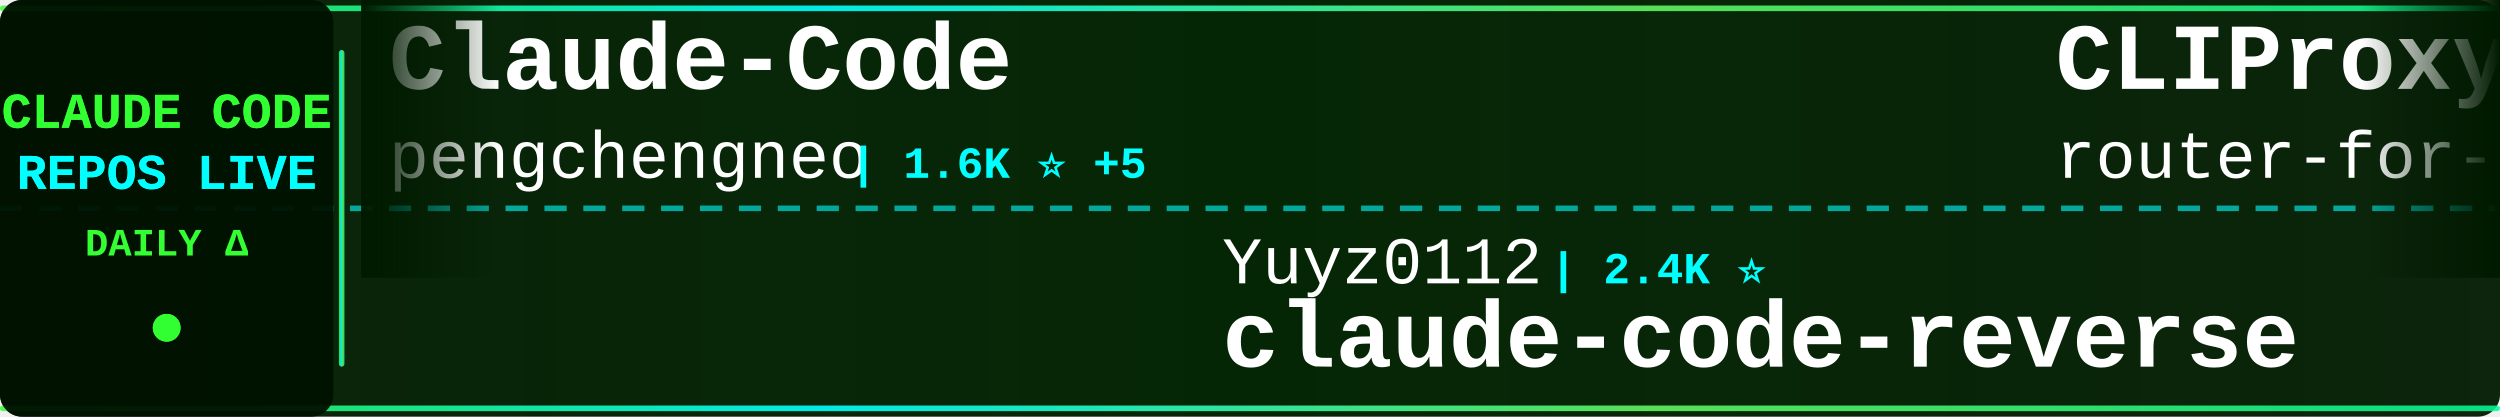
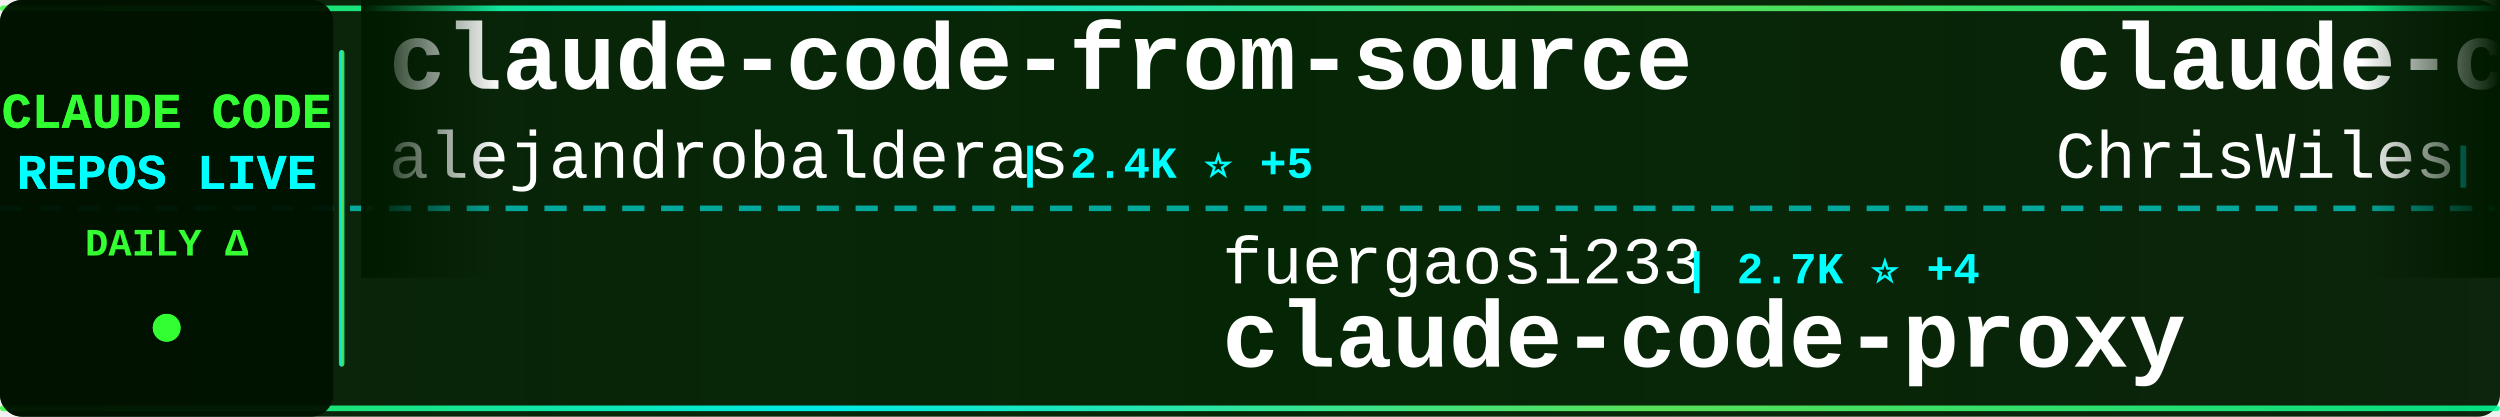
<svg xmlns="http://www.w3.org/2000/svg" width="900" height="150">
  <defs>
    <linearGradient id="tickerBg" x1="0%" y1="0%" x2="100%" y2="0%">
      <stop offset="0%" style="stop-color:#001a00;stop-opacity:0.95" />
      <stop offset="50%" style="stop-color:#002200;stop-opacity:0.98" />
      <stop offset="100%" style="stop-color:#001a00;stop-opacity:0.95" />
    </linearGradient>
    <linearGradient id="borderGrad" x1="0%" y1="0%" x2="100%" y2="0%">
      <stop offset="0%" style="stop-color:#33ff33;stop-opacity:0.85">
        <animate attributeName="stop-opacity" values="0.85;1;0.85" dur="2s" repeatCount="indefinite" />
      </stop>
      <stop offset="33%" style="stop-color:#00ffff;stop-opacity:0.9">
        <animate attributeName="stop-opacity" values="0.9;1;0.9" dur="2.2s" repeatCount="indefinite" />
      </stop>
      <stop offset="66%" style="stop-color:#66ff66;stop-opacity:0.85">
        <animate attributeName="stop-opacity" values="0.85;1;0.85" dur="1.8s" repeatCount="indefinite" />
      </stop>
      <stop offset="100%" style="stop-color:#00ff99;stop-opacity:0.85">
        <animate attributeName="stop-opacity" values="0.85;1;0.85" dur="2s" repeatCount="indefinite" />
      </stop>
    </linearGradient>
    <filter id="textGlow">
      <feGaussianBlur stdDeviation="0.1" result="coloredBlur" />
      <feMerge>
        <feMergeNode in="coloredBlur" />
        <feMergeNode in="SourceGraphic" />
      </feMerge>
    </filter>
    <filter id="metricGlow">
      <feGaussianBlur stdDeviation="0.2" result="coloredBlur" />
      <feMerge>
        <feMergeNode in="coloredBlur" />
        <feMergeNode in="SourceGraphic" />
      </feMerge>
    </filter>
    <linearGradient id="leftFade" x1="0%" y1="0%" x2="100%" y2="0%">
      <stop offset="0%" style="stop-color:#001a00;stop-opacity:1" />
      <stop offset="100%" style="stop-color:#001a00;stop-opacity:0" />
    </linearGradient>
    <linearGradient id="rightFade" x1="0%" y1="0%" x2="100%" y2="0%">
      <stop offset="0%" style="stop-color:#001a00;stop-opacity:0" />
      <stop offset="100%" style="stop-color:#001a00;stop-opacity:1" />
    </linearGradient>
  </defs>
  <rect width="900" height="150" fill="url(#tickerBg)" rx="8" />
  <rect x="0" y="2" width="900" height="2" fill="url(#borderGrad)" rx="1" />
  <rect x="0" y="146" width="900" height="2" fill="url(#borderGrad)" rx="1" />
  <line x1="0" y1="75" x2="900" y2="75" stroke="#00ffff" stroke-width="2" stroke-dasharray="8 6" opacity="0.6" />
  <rect x="0" y="0" width="120" height="150" fill="#001100" opacity="0.95" rx="8" />
  <text x="60" y="46" font-family="'Courier New', monospace" font-size="18" font-weight="bold" fill="#33ff33" text-anchor="middle" filter="url(#textGlow)">
    CLAUDE CODE
  </text>
  <text x="60" y="68" font-family="'Courier New', monospace" font-size="18" font-weight="bold" fill="#00ffff" text-anchor="middle" filter="url(#textGlow)">
    REPOS LIVE
  </text>
  <text x="60" y="92" font-family="'Courier New', monospace" font-size="14" font-weight="bold" fill="#33ff33" text-anchor="middle">
    DAILY Δ
  </text>
  <circle cx="60" cy="118" r="5" fill="#33ff33" filter="url(#metricGlow)">
    <animate attributeName="r" values="4;6;4" dur="1.5s" repeatCount="indefinite" />
    <animate attributeName="opacity" values="0.6;1;0.6" dur="1.5s" repeatCount="indefinite" />
  </circle>
  <rect x="122" y="18" width="2" height="114" fill="url(#borderGrad)" rx="1" />
  <clipPath id="tickerClip">
    <rect x="130" y="0" width="770" height="150" />
  </clipPath>
  <g clip-path="url(#tickerClip)">
    <g id="tickerItems">
      <animateTransform attributeName="transform" attributeType="XML" type="translate" from="0 0" to="-3000 0" dur="54s" repeatCount="indefinite" />
      <g transform="translate(0, 0)">
-         <text x="140" y="32" font-family="'Courier New', monospace" font-size="34" font-weight="bold" fill="#ffffff">Claude-Code</text>
-         <text x="140" y="64" font-family="'Courier New', monospace" font-size="24" font-weight="normal" fill="#ffffff" opacity="1.0">pengchengneo</text>
-         <text x="306" y="64" font-family="'Courier New', monospace" font-size="16" font-weight="bold" fill="#00ffff"> | 1.6K ⭐ +5</text>
+         <text x="140" y="32" font-family="'Courier New', monospace" font-size="34" font-weight="bold" fill="#ffffff">claude-code-from-source</text>
+         <text x="140" y="64" font-family="'Courier New', monospace" font-size="24" font-weight="normal" fill="#ffffff" opacity="1.0">alejandrobalderas</text>
+         <text x="366" y="64" font-family="'Courier New', monospace" font-size="16" font-weight="bold" fill="#00ffff"> | 2.4K ⭐ +5</text>
      </g>
      <g transform="translate(300, 0)">
-         <text x="140" y="102" font-family="'Courier New', monospace" font-size="24" font-weight="normal" fill="#ffffff" opacity="1.0">Yuyz0112</text>
-         <text x="258" y="102" font-family="'Courier New', monospace" font-size="16" font-weight="bold" fill="#00ffff"> | 2.4K ⭐</text>
-         <text x="140" y="132" font-family="'Courier New', monospace" font-size="34" font-weight="bold" fill="#ffffff">claude-code-reverse</text>
+         <text x="140" y="102" font-family="'Courier New', monospace" font-size="24" font-weight="normal" fill="#ffffff" opacity="1.0">fuergaosi233</text>
+         <text x="306" y="102" font-family="'Courier New', monospace" font-size="16" font-weight="bold" fill="#00ffff"> | 2.7K ⭐ +4</text>
+         <text x="140" y="132" font-family="'Courier New', monospace" font-size="34" font-weight="bold" fill="#ffffff">claude-code-proxy</text>
      </g>
      <g transform="translate(600, 0)">
-         <text x="140" y="32" font-family="'Courier New', monospace" font-size="34" font-weight="bold" fill="#ffffff">CLIProxyAPI</text>
-         <text x="140" y="64" font-family="'Courier New', monospace" font-size="24" font-weight="normal" fill="#ffffff" opacity="1.0">router-for-me</text>
-         <text x="318" y="64" font-family="'Courier New', monospace" font-size="16" font-weight="bold" fill="#00ffff"> | 39.1K ⭐ +97</text>
+         <text x="140" y="32" font-family="'Courier New', monospace" font-size="34" font-weight="bold" fill="#ffffff">claude-code-showcase</text>
+         <text x="140" y="64" font-family="'Courier New', monospace" font-size="24" font-weight="normal" fill="#ffffff" opacity="1.0">ChrisWiles</text>
+         <text x="282" y="64" font-family="'Courier New', monospace" font-size="16" font-weight="bold" fill="#00ffff"> | 6.0K ⭐</text>
      </g>
      <g transform="translate(900, 0)">
-         <text x="140" y="102" font-family="'Courier New', monospace" font-size="24" font-weight="normal" fill="#ffffff" opacity="1.0">disler</text>
-         <text x="234" y="102" font-family="'Courier New', monospace" font-size="16" font-weight="bold" fill="#00ffff"> | 1.4K ⭐</text>
-         <text x="140" y="132" font-family="'Courier New', monospace" font-size="34" font-weight="bold" fill="#ffffff">pi-vs-claude-code</text>
+         <text x="140" y="102" font-family="'Courier New', monospace" font-size="24" font-weight="normal" fill="#ffffff" opacity="1.0">shareAI-lab</text>
+         <text x="294" y="102" font-family="'Courier New', monospace" font-size="16" font-weight="bold" fill="#00ffff"> | 69.8K ⭐ +81</text>
+         <text x="140" y="132" font-family="'Courier New', monospace" font-size="34" font-weight="bold" fill="#ffffff">learn-claude-code</text>
      </g>
      <g transform="translate(1200, 0)">
+         <text x="140" y="32" font-family="'Courier New', monospace" font-size="34" font-weight="bold" fill="#ffffff">claude-code-prompts</text>
+         <text x="140" y="64" font-family="'Courier New', monospace" font-size="24" font-weight="normal" fill="#ffffff" opacity="1.0">repowise-dev</text>
+         <text x="306" y="64" font-family="'Courier New', monospace" font-size="16" font-weight="bold" fill="#00ffff"> | 1.1K ⭐ +4</text>
+       </g>
+       <g transform="translate(1500, 0)">
+         <text x="140" y="102" font-family="'Courier New', monospace" font-size="24" font-weight="normal" fill="#ffffff" opacity="1.0">777genius</text>
+         <text x="270" y="102" font-family="'Courier New', monospace" font-size="16" font-weight="bold" fill="#00ffff"> | 918 ⭐</text>
+         <text x="140" y="132" font-family="'Courier New', monospace" font-size="34" font-weight="bold" fill="#ffffff">claude-code-source-code</text>
+       </g>
+       <g transform="translate(1800, 0)">
+         <text x="140" y="32" font-family="'Courier New', monospace" font-size="34" font-weight="bold" fill="#ffffff">claude-code-source-code-...</text>
+         <text x="140" y="64" font-family="'Courier New', monospace" font-size="24" font-weight="normal" fill="#ffffff" opacity="1.0">ghuntley</text>
+         <text x="258" y="64" font-family="'Courier New', monospace" font-size="16" font-weight="bold" fill="#00ffff"> | 986 ⭐</text>
+       </g>
+       <g transform="translate(2100, 0)">
+         <text x="140" y="102" font-family="'Courier New', monospace" font-size="24" font-weight="normal" fill="#ffffff" opacity="1.0">Piebald-AI</text>
+         <text x="282" y="102" font-family="'Courier New', monospace" font-size="16" font-weight="bold" fill="#00ffff"> | 11.6K ⭐ +30</text>
+         <text x="140" y="132" font-family="'Courier New', monospace" font-size="34" font-weight="bold" fill="#ffffff">claude-code-system-promp...</text>
+       </g>
+       <g transform="translate(2400, 0)">
        <text x="140" y="32" font-family="'Courier New', monospace" font-size="34" font-weight="bold" fill="#ffffff">andrej-karpathy-skills</text>
        <text x="140" y="64" font-family="'Courier New', monospace" font-size="24" font-weight="normal" fill="#ffffff" opacity="1.0">multica-ai</text>
-         <text x="282" y="64" font-family="'Courier New', monospace" font-size="16" font-weight="bold" fill="#00ffff"> | 187.4K ⭐ +421</text>
-       </g>
-       <g transform="translate(1500, 0)">
-         <text x="140" y="102" font-family="'Courier New', monospace" font-size="24" font-weight="normal" fill="#ffffff" opacity="1.0">huangjia2019</text>
-         <text x="306" y="102" font-family="'Courier New', monospace" font-size="16" font-weight="bold" fill="#00ffff"> | 930 ⭐ +4</text>
-         <text x="140" y="132" font-family="'Courier New', monospace" font-size="34" font-weight="bold" fill="#ffffff">claude-code-engineering</text>
-       </g>
-       <g transform="translate(1800, 0)">
-         <text x="140" y="32" font-family="'Courier New', monospace" font-size="34" font-weight="bold" fill="#ffffff">claude-code-harness</text>
-         <text x="140" y="64" font-family="'Courier New', monospace" font-size="24" font-weight="normal" fill="#ffffff" opacity="1.0">Chachamaru127</text>
-         <text x="318" y="64" font-family="'Courier New', monospace" font-size="16" font-weight="bold" fill="#00ffff"> | 2.9K ⭐ +7</text>
-       </g>
-       <g transform="translate(2100, 0)">
-         <text x="140" y="102" font-family="'Courier New', monospace" font-size="24" font-weight="normal" fill="#ffffff" opacity="1.0">edmund-io</text>
-         <text x="270" y="102" font-family="'Courier New', monospace" font-size="16" font-weight="bold" fill="#00ffff"> | 1.5K ⭐ +1</text>
-         <text x="140" y="132" font-family="'Courier New', monospace" font-size="34" font-weight="bold" fill="#ffffff">edmunds-claude-code</text>
-       </g>
-       <g transform="translate(2400, 0)">
-         <text x="140" y="32" font-family="'Courier New', monospace" font-size="34" font-weight="bold" fill="#ffffff">claude-code-plugins-plus...</text>
-         <text x="140" y="64" font-family="'Courier New', monospace" font-size="24" font-weight="normal" fill="#ffffff" opacity="1.0">jeremylongshore</text>
-         <text x="342" y="64" font-family="'Courier New', monospace" font-size="16" font-weight="bold" fill="#00ffff"> | 2.5K ⭐ +3</text>
+         <text x="282" y="64" font-family="'Courier New', monospace" font-size="16" font-weight="bold" fill="#00ffff"> | 187.5K ⭐ +428</text>
      </g>
      <g transform="translate(2700, 0)">
-         <text x="140" y="102" font-family="'Courier New', monospace" font-size="24" font-weight="normal" fill="#ffffff" opacity="1.0">KPR111</text>
-         <text x="234" y="102" font-family="'Courier New', monospace" font-size="16" font-weight="bold" fill="#00ffff"> | 18 ⭐</text>
-         <text x="140" y="132" font-family="'Courier New', monospace" font-size="34" font-weight="bold" fill="#ffffff">Claude-Code</text>
+         <text x="140" y="102" font-family="'Courier New', monospace" font-size="24" font-weight="normal" fill="#ffffff" opacity="1.0">anthropics</text>
+         <text x="282" y="102" font-family="'Courier New', monospace" font-size="16" font-weight="bold" fill="#00ffff"> | 5.5K ⭐ +9</text>
+         <text x="140" y="132" font-family="'Courier New', monospace" font-size="34" font-weight="bold" fill="#ffffff">claude-code-security-rev...</text>
      </g>
      <g transform="translate(3000, 0)">
-         <text x="140" y="32" font-family="'Courier New', monospace" font-size="34" font-weight="bold" fill="#ffffff">Claude-Code</text>
-         <text x="140" y="64" font-family="'Courier New', monospace" font-size="24" font-weight="normal" fill="#ffffff" opacity="1.0">pengchengneo</text>
-         <text x="306" y="64" font-family="'Courier New', monospace" font-size="16" font-weight="bold" fill="#00ffff"> | 1.6K ⭐ +5</text>
+         <text x="140" y="32" font-family="'Courier New', monospace" font-size="34" font-weight="bold" fill="#ffffff">claude-code-from-source</text>
+         <text x="140" y="64" font-family="'Courier New', monospace" font-size="24" font-weight="normal" fill="#ffffff" opacity="1.0">alejandrobalderas</text>
+         <text x="366" y="64" font-family="'Courier New', monospace" font-size="16" font-weight="bold" fill="#00ffff"> | 2.4K ⭐ +5</text>
      </g>
      <g transform="translate(3300, 0)">
-         <text x="140" y="102" font-family="'Courier New', monospace" font-size="24" font-weight="normal" fill="#ffffff" opacity="1.0">Yuyz0112</text>
-         <text x="258" y="102" font-family="'Courier New', monospace" font-size="16" font-weight="bold" fill="#00ffff"> | 2.4K ⭐</text>
-         <text x="140" y="132" font-family="'Courier New', monospace" font-size="34" font-weight="bold" fill="#ffffff">claude-code-reverse</text>
+         <text x="140" y="102" font-family="'Courier New', monospace" font-size="24" font-weight="normal" fill="#ffffff" opacity="1.0">fuergaosi233</text>
+         <text x="306" y="102" font-family="'Courier New', monospace" font-size="16" font-weight="bold" fill="#00ffff"> | 2.7K ⭐ +4</text>
+         <text x="140" y="132" font-family="'Courier New', monospace" font-size="34" font-weight="bold" fill="#ffffff">claude-code-proxy</text>
      </g>
      <g transform="translate(3600, 0)">
-         <text x="140" y="32" font-family="'Courier New', monospace" font-size="34" font-weight="bold" fill="#ffffff">CLIProxyAPI</text>
-         <text x="140" y="64" font-family="'Courier New', monospace" font-size="24" font-weight="normal" fill="#ffffff" opacity="1.0">router-for-me</text>
-         <text x="318" y="64" font-family="'Courier New', monospace" font-size="16" font-weight="bold" fill="#00ffff"> | 39.1K ⭐ +97</text>
+         <text x="140" y="32" font-family="'Courier New', monospace" font-size="34" font-weight="bold" fill="#ffffff">claude-code-showcase</text>
+         <text x="140" y="64" font-family="'Courier New', monospace" font-size="24" font-weight="normal" fill="#ffffff" opacity="1.0">ChrisWiles</text>
+         <text x="282" y="64" font-family="'Courier New', monospace" font-size="16" font-weight="bold" fill="#00ffff"> | 6.0K ⭐</text>
      </g>
      <g transform="translate(3900, 0)">
-         <text x="140" y="102" font-family="'Courier New', monospace" font-size="24" font-weight="normal" fill="#ffffff" opacity="1.0">disler</text>
-         <text x="234" y="102" font-family="'Courier New', monospace" font-size="16" font-weight="bold" fill="#00ffff"> | 1.4K ⭐</text>
-         <text x="140" y="132" font-family="'Courier New', monospace" font-size="34" font-weight="bold" fill="#ffffff">pi-vs-claude-code</text>
+         <text x="140" y="102" font-family="'Courier New', monospace" font-size="24" font-weight="normal" fill="#ffffff" opacity="1.0">shareAI-lab</text>
+         <text x="294" y="102" font-family="'Courier New', monospace" font-size="16" font-weight="bold" fill="#00ffff"> | 69.8K ⭐ +81</text>
+         <text x="140" y="132" font-family="'Courier New', monospace" font-size="34" font-weight="bold" fill="#ffffff">learn-claude-code</text>
      </g>
    </g>
  </g>
  <rect x="130" y="0" width="50" height="100" fill="url(#leftFade)" />
  <rect x="850" y="0" width="50" height="100" fill="url(#rightFade)" />
</svg>
